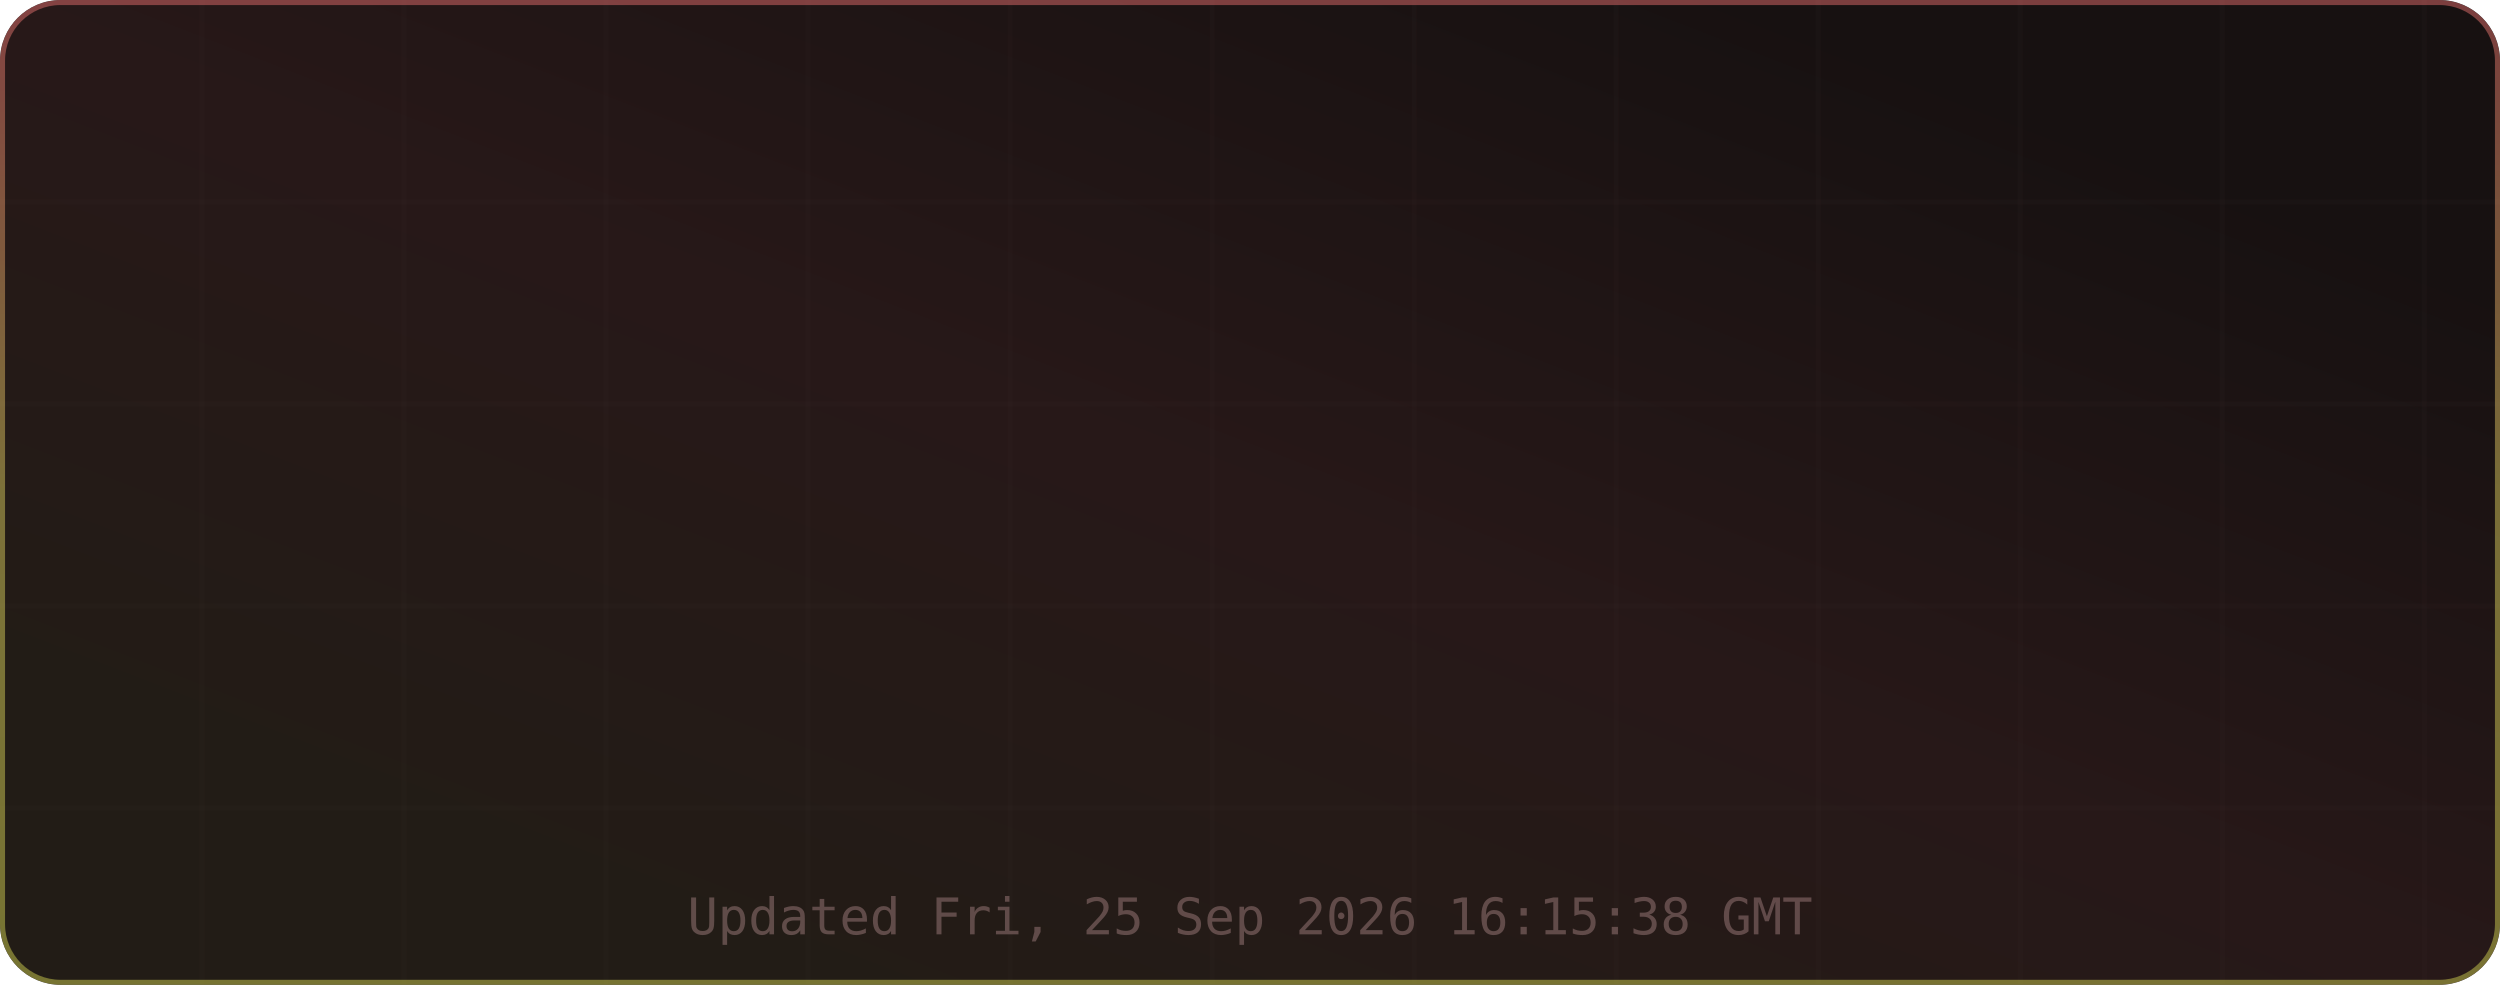
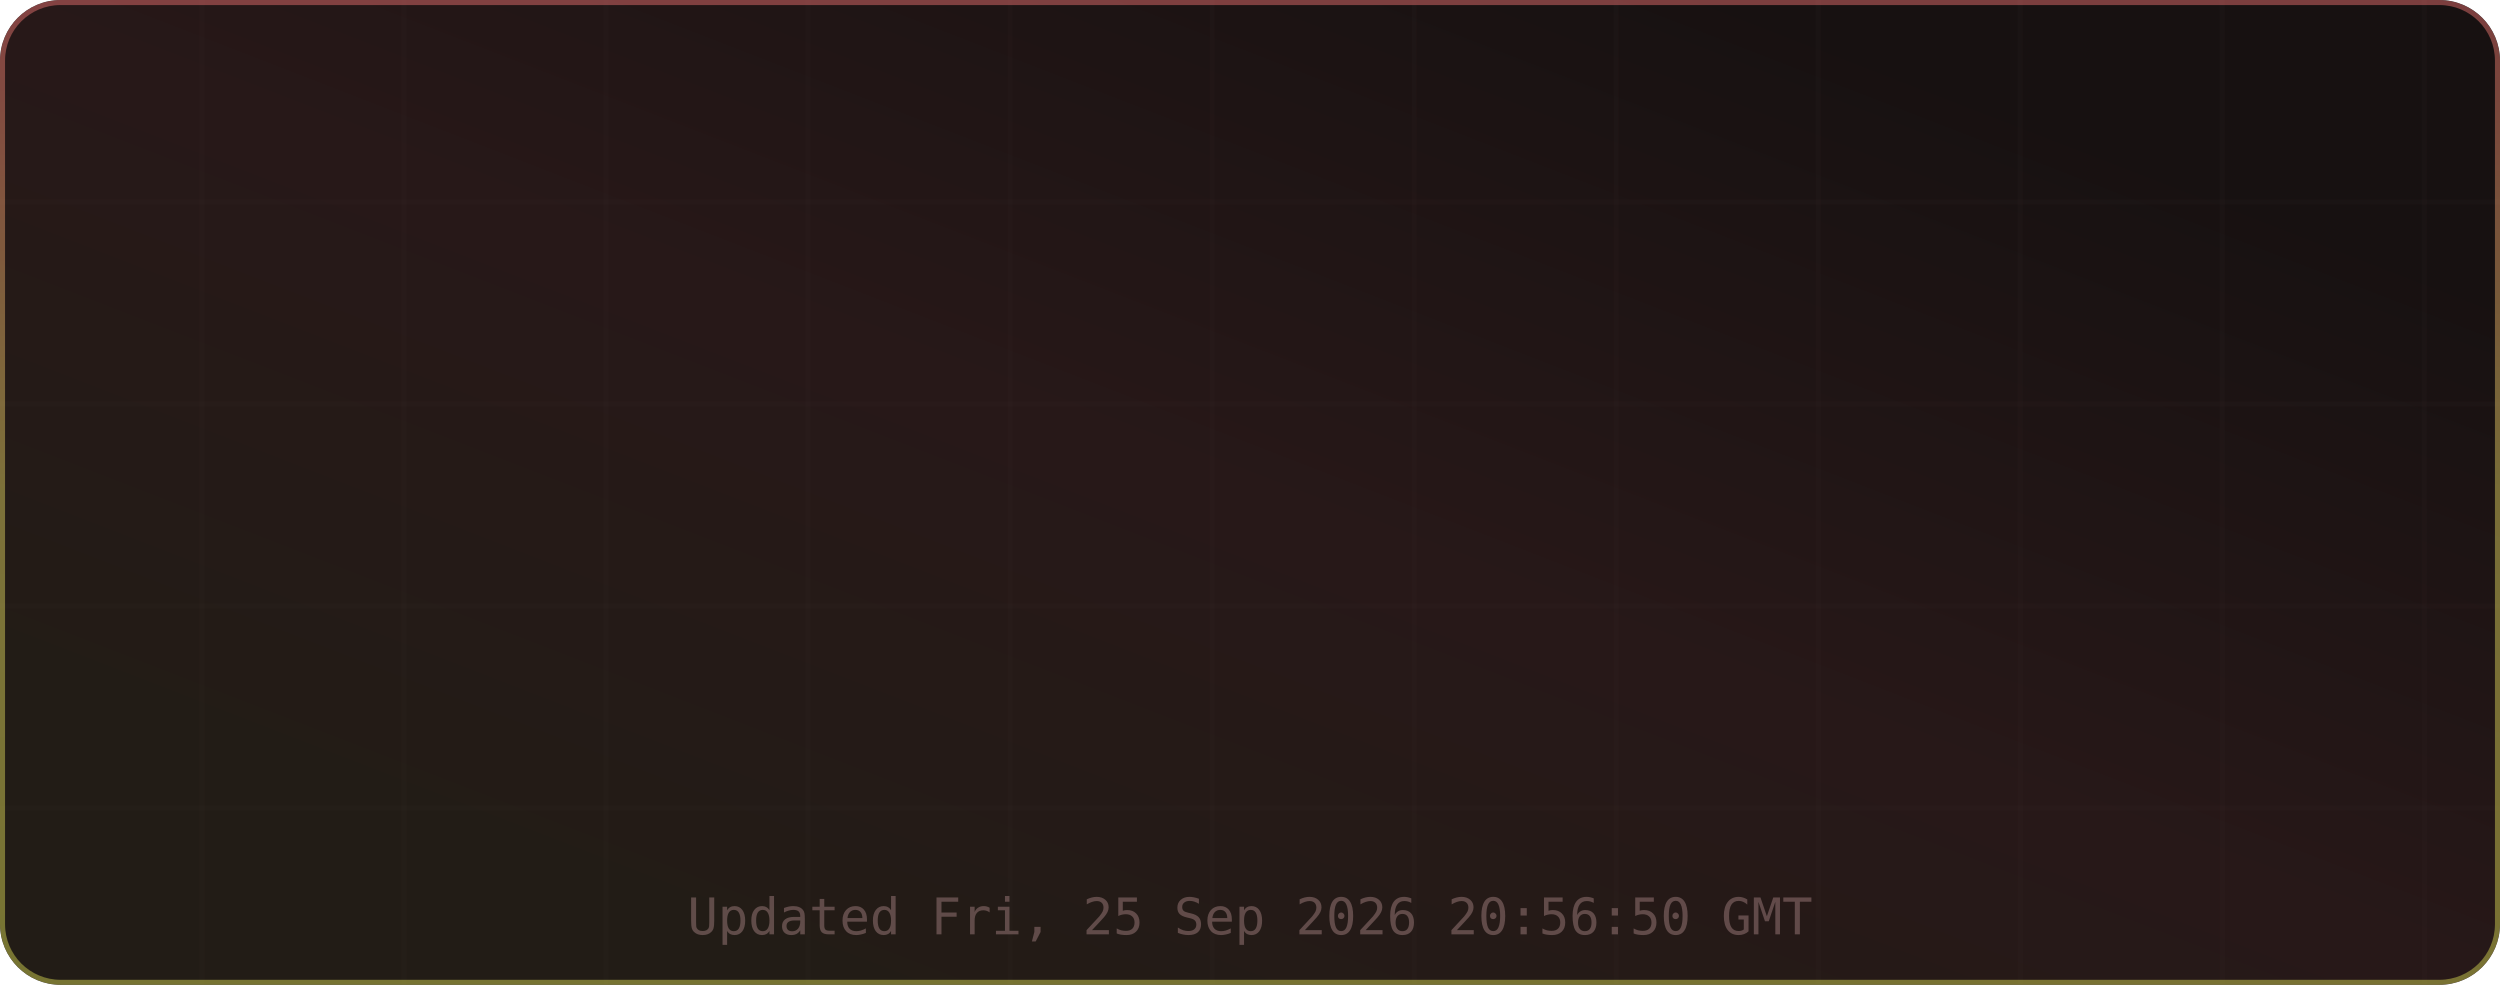
<svg xmlns="http://www.w3.org/2000/svg" width="495" height="195" viewBox="0 0 495 195" role="img" aria-label="TM's GitHub Stats">
  <defs>
    <linearGradient id="grad-bg" x1="0.85" y1="0.15" x2="0.15" y2="0.85" gradientUnits="objectBoundingBox">
      <stop offset="0%" stop-color="#171111" />
      <stop offset="50%" stop-color="#271818" />
      <stop offset="100%" stop-color="#221c16" />
      <animateTransform attributeName="gradientTransform" type="rotate" values="0 0.5 0.5; 360 0.5 0.5" dur="12s" repeatCount="indefinite" />
    </linearGradient>
    <linearGradient id="grad-accent" x1="0.5" y1="0" x2="0.5" y2="1" gradientUnits="objectBoundingBox">
      <stop offset="0%" stop-color="#e06c6c" />
      <stop offset="50%" stop-color="#d6c85c" />
      <stop offset="100%" stop-color="#cbcb4d" />
      <animateTransform attributeName="gradientTransform" type="rotate" values="0 0.5 0.5; 360 0.5 0.5" dur="8s" repeatCount="indefinite" />
    </linearGradient>
    <linearGradient id="grad-chart" x1="0.5" y1="0" x2="0.5" y2="1" gradientUnits="objectBoundingBox">
      <stop offset="0%" stop-color="#e06c6c" stop-opacity="0.9" />
      <stop offset="100%" stop-color="#d6c85c" stop-opacity="0.7" />
    </linearGradient>
    <radialGradient id="grad-glow" cx="0.5" cy="0.5" r="0.6" gradientUnits="objectBoundingBox">
      <stop offset="0%" stop-color="#e06c6c" stop-opacity="0.3" />
      <stop offset="100%" stop-color="#e06c6c" stop-opacity="0" />
    </radialGradient>
    <filter id="drop-shadow" x="-20%" y="-20%" width="140%" height="140%">
      <feGaussianBlur in="SourceAlpha" stdDeviation="3" />
      <feOffset dx="0" dy="2" />
      <feComponentTransfer>
        <feFuncA type="linear" slope="0.4" />
      </feComponentTransfer>
      <feMerge>
        <feMergeNode />
        <feMergeNode in="SourceGraphic" />
      </feMerge>
    </filter>
    <filter id="glow-filter" x="-30%" y="-30%" width="160%" height="160%">
      <feGaussianBlur stdDeviation="4" result="blur" />
      <feMerge>
        <feMergeNode in="blur" />
        <feMergeNode in="SourceGraphic" />
      </feMerge>
    </filter>
    <clipPath id="card-clip">
      <rect width="495" height="195" rx="12" ry="12" />
    </clipPath>
  </defs>
  <defs>
    <filter id="noise" x="0" y="0" width="100%" height="100%">
      <feTurbulence type="fractalNoise" baseFrequency="0.65" numOctaves="3" stitchTiles="stitch" />
      <feColorMatrix type="saturate" values="0" />
      <feBlend in="SourceGraphic" mode="overlay" result="blend" />
      <feComposite in="blend" in2="SourceGraphic" operator="in" />
    </filter>
  </defs>
  <g clip-path="url(#card-clip)">
    <rect x="0" y="0" width="495" height="195" rx="12" ry="12" fill="url(#grad-bg)" clip-path="url(#card-clip)" />
    <g opacity="1">
      <line x1="40" y1="0" x2="40" y2="195" stroke="#432d2d" stroke-width="1" opacity="0.08" />
      <line x1="80" y1="0" x2="80" y2="195" stroke="#432d2d" stroke-width="1" opacity="0.08" />
      <line x1="120" y1="0" x2="120" y2="195" stroke="#432d2d" stroke-width="1" opacity="0.08" />
      <line x1="160" y1="0" x2="160" y2="195" stroke="#432d2d" stroke-width="1" opacity="0.08" />
      <line x1="200" y1="0" x2="200" y2="195" stroke="#432d2d" stroke-width="1" opacity="0.08" />
      <line x1="240" y1="0" x2="240" y2="195" stroke="#432d2d" stroke-width="1" opacity="0.08" />
      <line x1="280" y1="0" x2="280" y2="195" stroke="#432d2d" stroke-width="1" opacity="0.08" />
      <line x1="320" y1="0" x2="320" y2="195" stroke="#432d2d" stroke-width="1" opacity="0.08" />
      <line x1="360" y1="0" x2="360" y2="195" stroke="#432d2d" stroke-width="1" opacity="0.08" />
      <line x1="400" y1="0" x2="400" y2="195" stroke="#432d2d" stroke-width="1" opacity="0.08" />
      <line x1="440" y1="0" x2="440" y2="195" stroke="#432d2d" stroke-width="1" opacity="0.08" />
      <line x1="480" y1="0" x2="480" y2="195" stroke="#432d2d" stroke-width="1" opacity="0.08" />
      <line x1="0" y1="40" x2="495" y2="40" stroke="#432d2d" stroke-width="1" opacity="0.08" />
      <line x1="0" y1="80" x2="495" y2="80" stroke="#432d2d" stroke-width="1" opacity="0.08" />
      <line x1="0" y1="120" x2="495" y2="120" stroke="#432d2d" stroke-width="1" opacity="0.08" />
      <line x1="0" y1="160" x2="495" y2="160" stroke="#432d2d" stroke-width="1" opacity="0.08" />
    </g>
    <rect x="0.5" y="0.5" width="494" height="194" rx="11.5" fill="none" stroke="url(#grad-accent)" stroke-width="1" opacity="0.5" />
    <g id="title-section" opacity="0">
      <text x="20" y="36" font-size="18" dominant-baseline="middle">⚡</text>
      <text x="42" y="36" font-size="16" font-family="ui-monospace,SFMono-Regular,Menlo,monospace" font-weight="700" fill="#e6edf3" text-anchor="start" dominant-baseline="middle" letter-spacing="0.5">TM's GitHub Stats</text>
      <text x="42" y="50" font-size="11" font-family="ui-monospace,SFMono-Regular,Menlo,monospace" fill="#9d7b7b" text-anchor="start" dominant-baseline="middle" opacity="0.8">@MatrixTM26 · 2026 stats</text>
      <line id="title-line" x1="16" y1="52" x2="479" y2="52" stroke="url(#grad-accent)" stroke-width="1" opacity="0.4" />
      <animate attributeName="opacity" from="0" to="1" dur="0.5s" begin="0s" fill="freeze" calcMode="spline" keySplines="0.4 0 0.2 1" keyTimes="0;1" />
    </g>
    <g transform="translate(0, 56)">
      <g opacity="0">
        <text x="73.875" y="22" font-size="13" font-family="ui-monospace,SFMono-Regular,Menlo,monospace" fill="#e06c6c" text-anchor="middle" dominant-baseline="middle" filter="url(#glow-filter)">◈</text>
        <text x="73.875" y="38" font-size="18" font-family="ui-monospace,SFMono-Regular,Menlo,monospace" font-weight="700" fill="#e6edf3" text-anchor="middle" dominant-baseline="middle">9.9K</text>
        <text x="73.875" y="54" font-size="9" font-family="ui-monospace,SFMono-Regular,Menlo,monospace" fill="#9d7b7b" text-anchor="middle" dominant-baseline="middle" letter-spacing="0.3">Commits</text>
        <animate attributeName="opacity" from="0" to="1" dur="0.5s" begin="0.1s" fill="freeze" calcMode="spline" keySplines="0.4 0 0.2 1" keyTimes="0;1" />
      </g>
      <g opacity="0">
        <text x="189.625" y="22" font-size="13" font-family="ui-monospace,SFMono-Regular,Menlo,monospace" fill="#e06c6c" text-anchor="middle" dominant-baseline="middle" filter="url(#glow-filter)">⌥</text>
        <text x="189.625" y="38" font-size="18" font-family="ui-monospace,SFMono-Regular,Menlo,monospace" font-weight="700" fill="#e6edf3" text-anchor="middle" dominant-baseline="middle">148</text>
        <text x="189.625" y="54" font-size="9" font-family="ui-monospace,SFMono-Regular,Menlo,monospace" fill="#9d7b7b" text-anchor="middle" dominant-baseline="middle" letter-spacing="0.3">Pull Requests</text>
        <animate attributeName="opacity" from="0" to="1" dur="0.5s" begin="0.17s" fill="freeze" calcMode="spline" keySplines="0.4 0 0.2 1" keyTimes="0;1" />
      </g>
      <g opacity="0">
        <text x="305.375" y="22" font-size="13" font-family="ui-monospace,SFMono-Regular,Menlo,monospace" fill="#e06c6c" text-anchor="middle" dominant-baseline="middle" filter="url(#glow-filter)">◎</text>
        <text x="305.375" y="38" font-size="18" font-family="ui-monospace,SFMono-Regular,Menlo,monospace" font-weight="700" fill="#e6edf3" text-anchor="middle" dominant-baseline="middle">1</text>
        <text x="305.375" y="54" font-size="9" font-family="ui-monospace,SFMono-Regular,Menlo,monospace" fill="#9d7b7b" text-anchor="middle" dominant-baseline="middle" letter-spacing="0.3">Issues</text>
        <animate attributeName="opacity" from="0" to="1" dur="0.5s" begin="0.24s" fill="freeze" calcMode="spline" keySplines="0.4 0 0.2 1" keyTimes="0;1" />
      </g>
      <g opacity="0">
        <text x="421.125" y="22" font-size="13" font-family="ui-monospace,SFMono-Regular,Menlo,monospace" fill="#e06c6c" text-anchor="middle" dominant-baseline="middle" filter="url(#glow-filter)">✦</text>
        <text x="421.125" y="38" font-size="18" font-family="ui-monospace,SFMono-Regular,Menlo,monospace" font-weight="700" fill="#e6edf3" text-anchor="middle" dominant-baseline="middle">2</text>
        <text x="421.125" y="54" font-size="9" font-family="ui-monospace,SFMono-Regular,Menlo,monospace" fill="#9d7b7b" text-anchor="middle" dominant-baseline="middle" letter-spacing="0.3">Reviews</text>
        <animate attributeName="opacity" from="0" to="1" dur="0.5s" begin="0.31s" fill="freeze" calcMode="spline" keySplines="0.4 0 0.2 1" keyTimes="0;1" />
      </g>
      <g opacity="0">
        <text x="73.875" y="77" font-size="13" font-family="ui-monospace,SFMono-Regular,Menlo,monospace" fill="#e06c6c" text-anchor="middle" dominant-baseline="middle" filter="url(#glow-filter)">★</text>
        <text x="73.875" y="93" font-size="18" font-family="ui-monospace,SFMono-Regular,Menlo,monospace" font-weight="700" fill="#e6edf3" text-anchor="middle" dominant-baseline="middle">116</text>
        <text x="73.875" y="109" font-size="9" font-family="ui-monospace,SFMono-Regular,Menlo,monospace" fill="#9d7b7b" text-anchor="middle" dominant-baseline="middle" letter-spacing="0.3">Stars Earned</text>
        <animate attributeName="opacity" from="0" to="1" dur="0.5s" begin="0.38s" fill="freeze" calcMode="spline" keySplines="0.4 0 0.2 1" keyTimes="0;1" />
      </g>
      <g opacity="0">
        <text x="189.625" y="77" font-size="13" font-family="ui-monospace,SFMono-Regular,Menlo,monospace" fill="#e06c6c" text-anchor="middle" dominant-baseline="middle" filter="url(#glow-filter)">⊗</text>
        <text x="189.625" y="93" font-size="18" font-family="ui-monospace,SFMono-Regular,Menlo,monospace" font-weight="700" fill="#e6edf3" text-anchor="middle" dominant-baseline="middle">17</text>
        <text x="189.625" y="109" font-size="9" font-family="ui-monospace,SFMono-Regular,Menlo,monospace" fill="#9d7b7b" text-anchor="middle" dominant-baseline="middle" letter-spacing="0.3">Forks</text>
        <animate attributeName="opacity" from="0" to="1" dur="0.5s" begin="0.45s" fill="freeze" calcMode="spline" keySplines="0.4 0 0.2 1" keyTimes="0;1" />
      </g>
      <g opacity="0">
        <text x="305.375" y="77" font-size="13" font-family="ui-monospace,SFMono-Regular,Menlo,monospace" fill="#e06c6c" text-anchor="middle" dominant-baseline="middle" filter="url(#glow-filter)">◉</text>
        <text x="305.375" y="93" font-size="18" font-family="ui-monospace,SFMono-Regular,Menlo,monospace" font-weight="700" fill="#e6edf3" text-anchor="middle" dominant-baseline="middle">17</text>
        <text x="305.375" y="109" font-size="9" font-family="ui-monospace,SFMono-Regular,Menlo,monospace" fill="#9d7b7b" text-anchor="middle" dominant-baseline="middle" letter-spacing="0.3">Followers</text>
        <animate attributeName="opacity" from="0" to="1" dur="0.5s" begin="0.52s" fill="freeze" calcMode="spline" keySplines="0.4 0 0.2 1" keyTimes="0;1" />
      </g>
      <g opacity="0">
        <text x="421.125" y="77" font-size="13" font-family="ui-monospace,SFMono-Regular,Menlo,monospace" fill="#e06c6c" text-anchor="middle" dominant-baseline="middle" filter="url(#glow-filter)">⚑</text>
        <text x="421.125" y="93" font-size="18" font-family="ui-monospace,SFMono-Regular,Menlo,monospace" font-weight="700" fill="#e6edf3" text-anchor="middle" dominant-baseline="middle">0</text>
        <text x="421.125" y="109" font-size="9" font-family="ui-monospace,SFMono-Regular,Menlo,monospace" fill="#9d7b7b" text-anchor="middle" dominant-baseline="middle" letter-spacing="0.3">Day Streak</text>
        <animate attributeName="opacity" from="0" to="1" dur="0.5s" begin="0.59s" fill="freeze" calcMode="spline" keySplines="0.4 0 0.2 1" keyTimes="0;1" />
      </g>
      <g opacity="0">
        <circle cx="450" cy="-24" r="32" fill="none" stroke="#432d2d" stroke-width="2" />
        <circle cx="450" cy="-24" r="32" fill="none" stroke="url(#grad-accent)" stroke-width="2.5" stroke-dasharray="201.06" stroke-dashoffset="201.06" stroke-linecap="round" transform="rotate(-90 450 -24)">
          <animate attributeName="stroke-dashoffset" from="201.062" to="180.956" dur="1.5s" begin="0.3s" fill="freeze" calcMode="spline" keySplines="0.4 0 0.2 1" keyTimes="0;1" />
        </circle>
        <text x="450" y="-30" font-size="18" font-family="ui-monospace,SFMono-Regular,Menlo,monospace" font-weight="700" fill="#e06c6c" text-anchor="middle" filter="url(#glow-filter)">A+</text>
        <text x="450" y="-14" font-size="8" font-family="ui-monospace,SFMono-Regular,Menlo,monospace" fill="#9d7b7b" text-anchor="middle" letter-spacing="1">RANK</text>
        <text x="450" y="-4" font-size="8" font-family="ui-monospace,SFMono-Regular,Menlo,monospace" fill="#9d7b7b" text-anchor="middle" opacity="0.7">Top 10%</text>
        <animate attributeName="opacity" from="0" to="1" dur="0.6s" begin="0.2s" fill="freeze" calcMode="spline" keySplines="0.4 0 0.2 1" keyTimes="0;1" />
      </g>
    </g>
-     <text x="247.5" y="185" font-size="10" font-family="ui-monospace,SFMono-Regular,Menlo,monospace" fill="#9d7b7b" text-anchor="middle" opacity="0.5">Updated Fri, 25 Sep 2026 16:15:38 GMT</text>
+     <text x="247.5" y="185" font-size="10" font-family="ui-monospace,SFMono-Regular,Menlo,monospace" fill="#9d7b7b" text-anchor="middle" opacity="0.5">Updated Fri, 25 Sep 2026 20:56:50 GMT</text>
  </g>
</svg>
